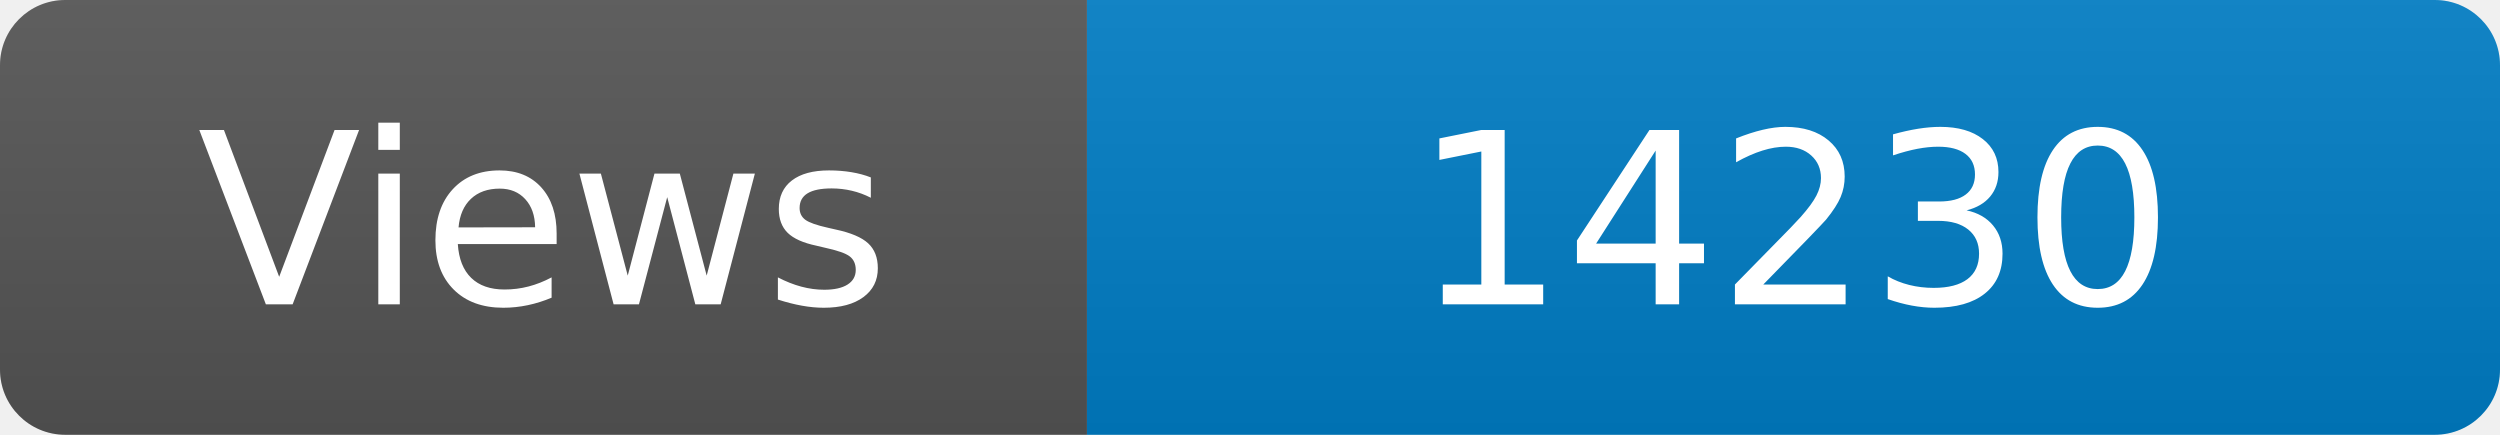
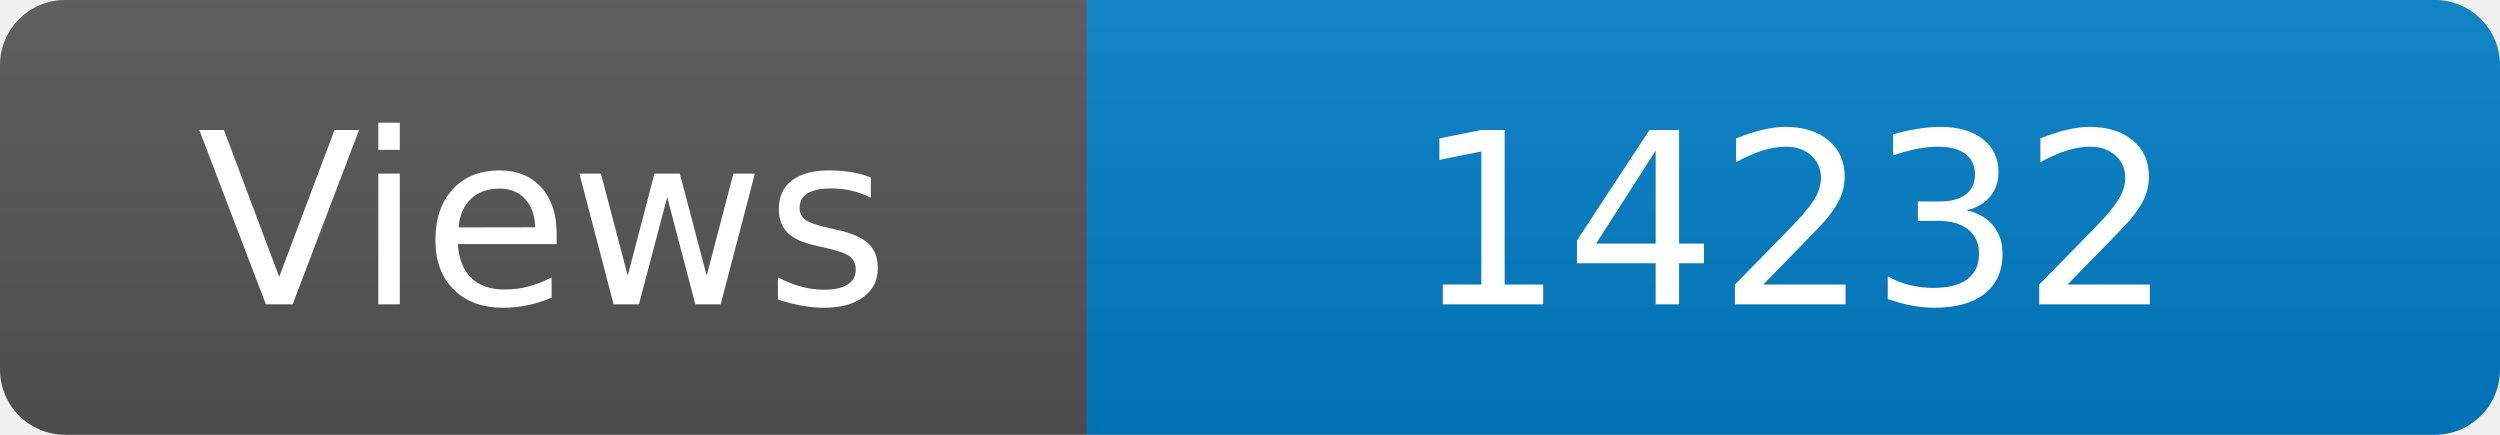
<svg xmlns="http://www.w3.org/2000/svg" width="115" height="20" role="img" aria-label="Maintained?: yes">
  <linearGradient id="s" x2="0" y2="100%">
    <stop offset="0" stop-color="#bbb" stop-opacity=".1" />
    <stop offset="1" stop-opacity=".1" />
  </linearGradient>
  <clipPath id="r">
    <rect width="115" height="20" rx="3" fill="#fff" />
  </clipPath>
  <g clip-path="url(#r)">
    <rect width="50" height="20" fill="#555" />
    <rect x="50" width="160" height="20" fill="#007ec6" />
    <rect width="115" height="20" fill="url(#s)" />
  </g>
  <g fill="#fff" text-anchor="middle" font-family="Verdana,Geneva,DejaVu Sans,sans-serif" font-size="110">
    <text x="250" y="140" transform="scale(.1)" fill="#fff">Views</text>
-     <text x="825" y="140" transform="scale(.1)" fill="#fff">14230</text>
+     <text x="825" y="140" transform="scale(.1)" fill="#fff">14232</text>
  </g>
</svg>
